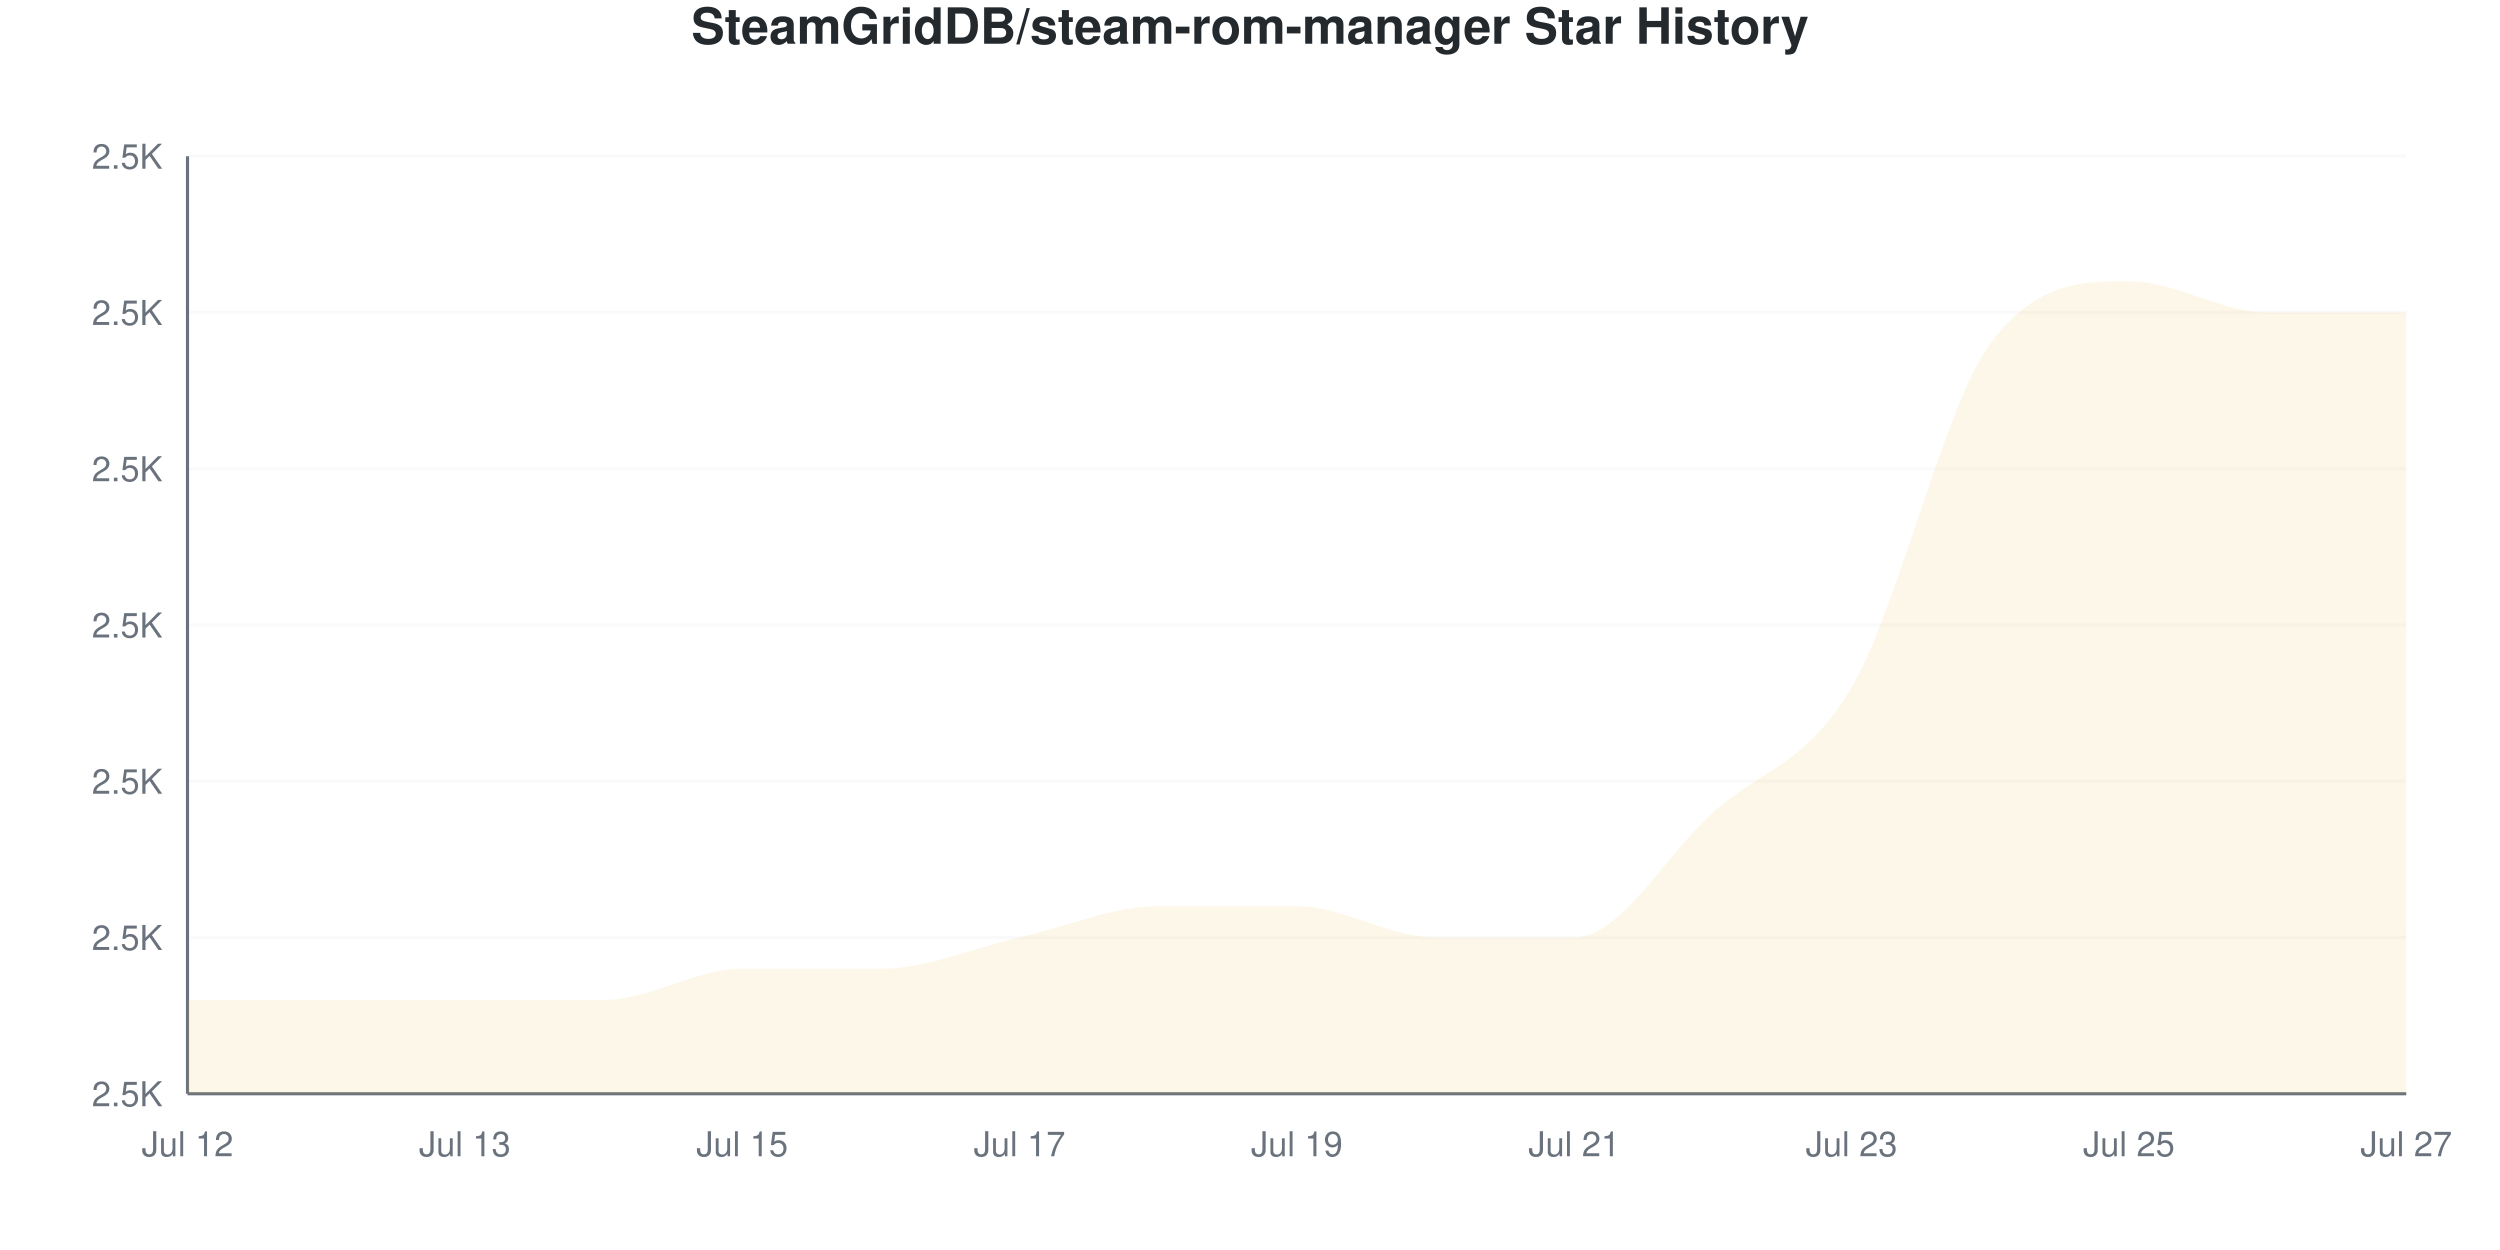
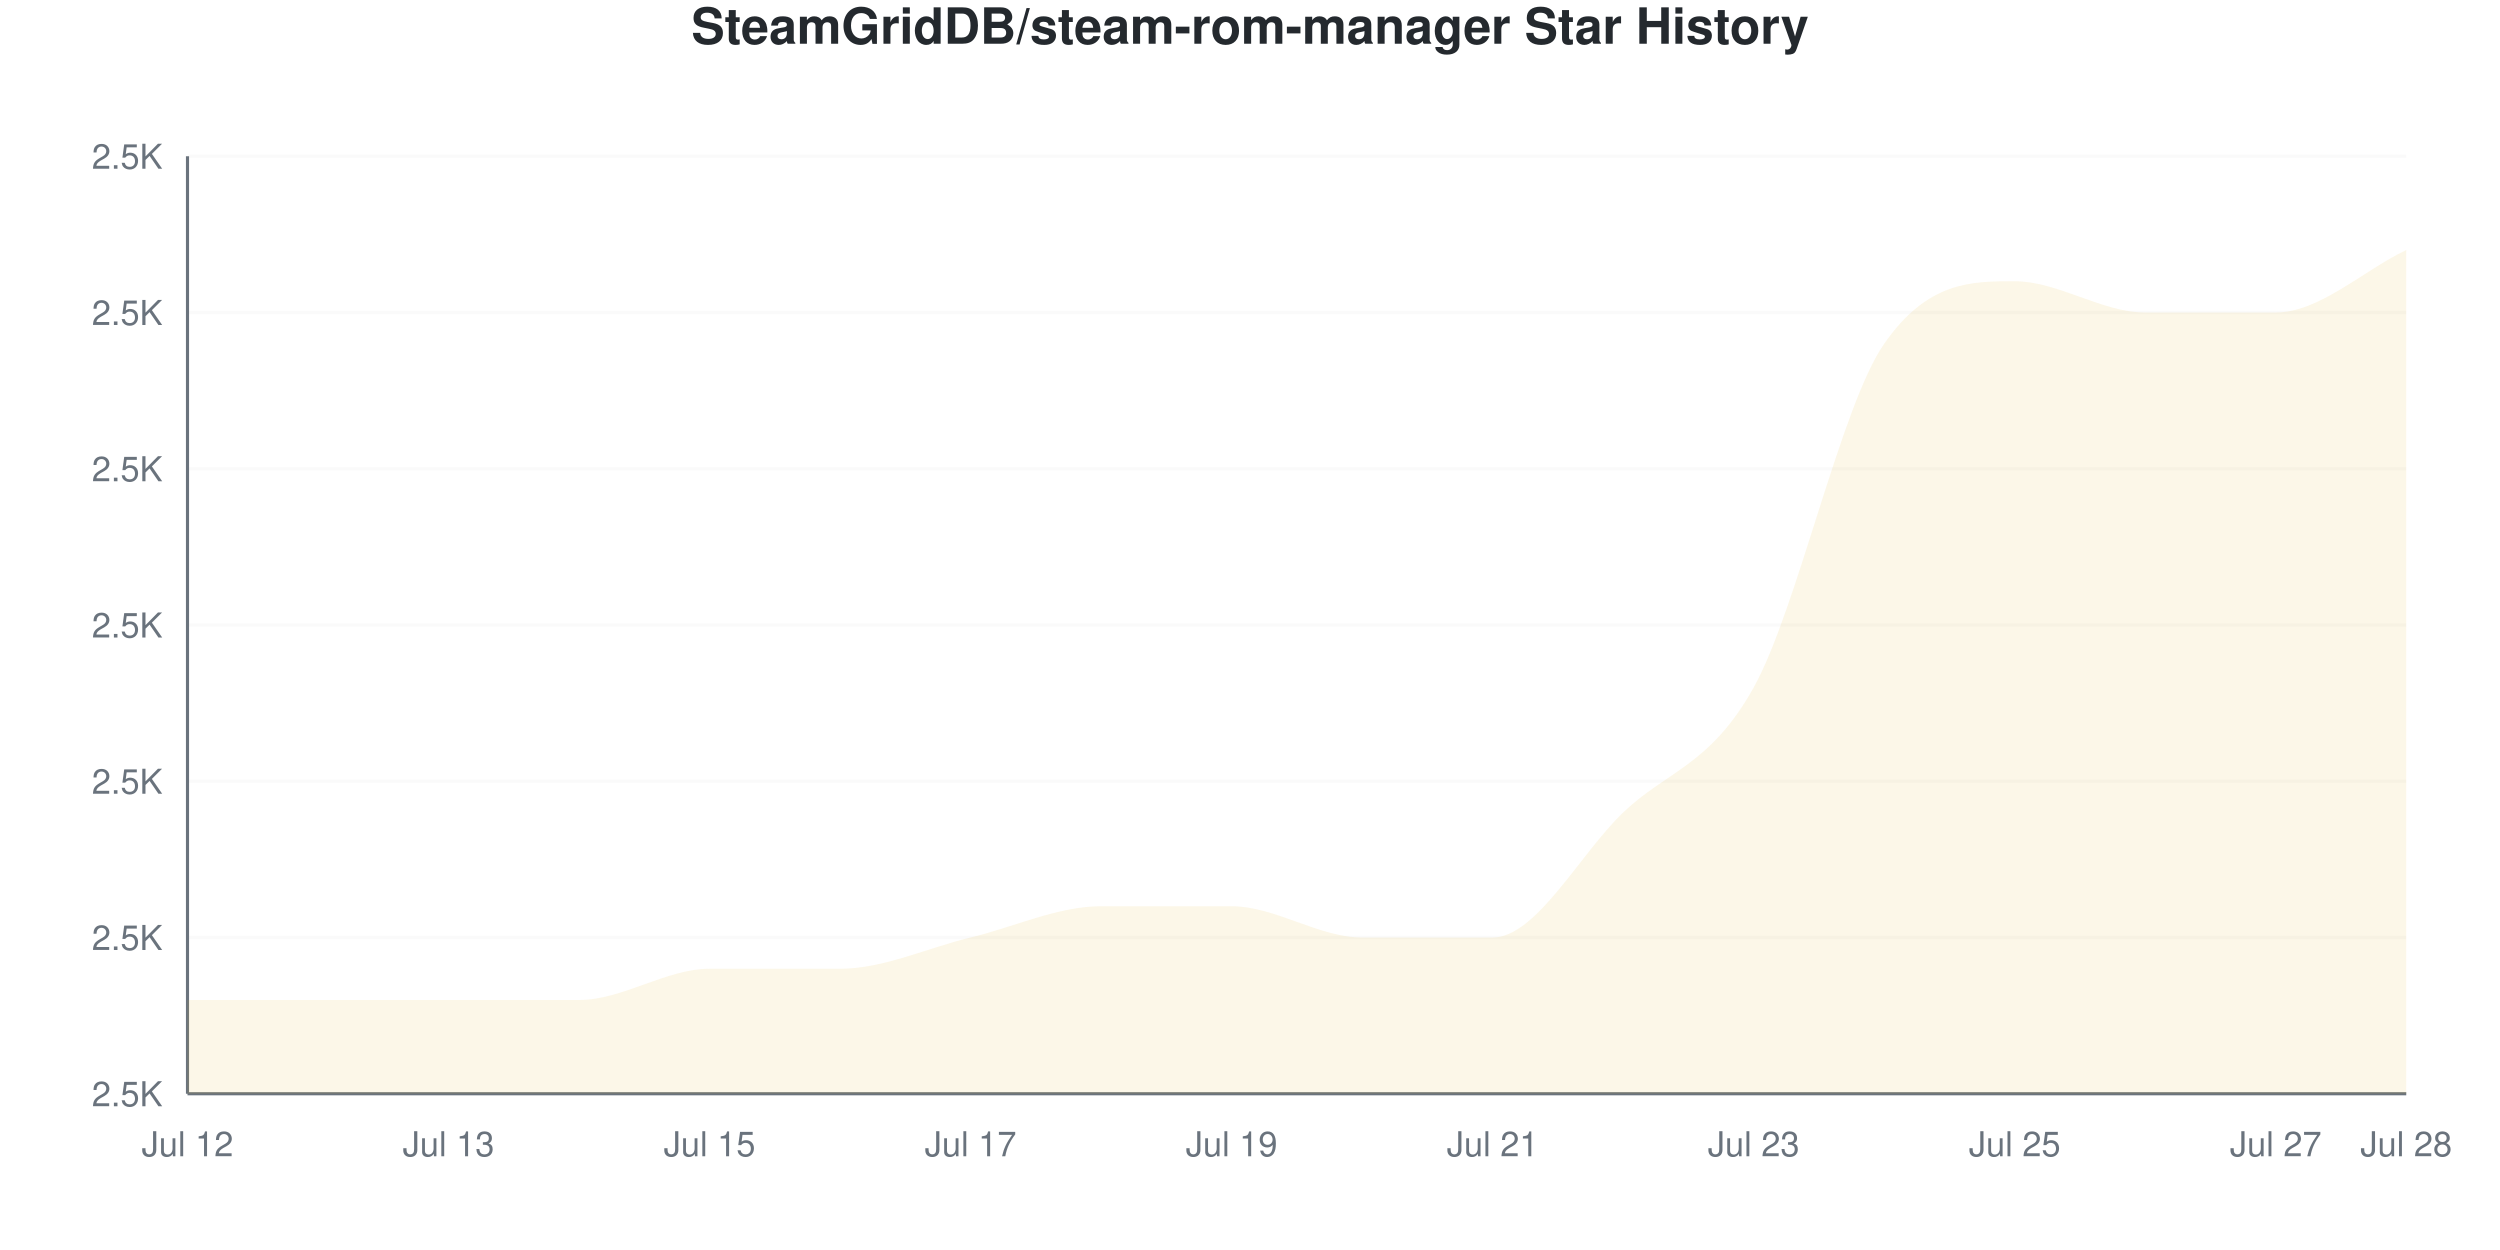
<svg xmlns="http://www.w3.org/2000/svg" viewBox="0 0 800 400" width="800" height="400">
  <style>
    @keyframes drawLine {
      to { stroke-dashoffset: 0; }
    }
    @keyframes fadeInPoint {
      from { opacity: 0; }
      to { opacity: 1; }
    }
    .data-line-0 {
-       stroke-dasharray: 1283;
-       stroke-dashoffset: 1283;
+       stroke-dasharray: 1295;
+       stroke-dashoffset: 1295;
      animation: drawLine 2s ease-out forwards;
    }
    .data-point {
      opacity: 0;
      animation: fadeInPoint 0.5s ease-out forwards;
    }
    .chart-bg { fill: #fff; }
    .chart-text { fill: #24292e; }
    .chart-muted { fill: #6a737d; }
    .chart-grid { stroke: #eee; }
    .chart-axis { stroke: #6a737d; }
    @media (prefers-color-scheme: dark) {
      .chart-bg { fill: #0d1117; }
      .chart-text { fill: #e6edf3; }
      .chart-muted { fill: #8b949e; }
      .chart-grid { stroke: #21262d; }
      .chart-axis { stroke: #8b949e; }
    }
  </style>
  <rect width="800" height="400" class="chart-bg" />
  <text x="400" y="14" text-anchor="middle" class="chart-text" font-size="16" font-weight="bold" font-family="-apple-system, BlinkMacSystemFont, 'Segoe UI', Helvetica, Arial, sans-serif">SteamGridDB/steam-rom-manager Star History</text>
  <g class="grid">
    <line x1="60" y1="350" x2="770" y2="350" class="chart-grid" stroke-opacity="0.3" />
    <text x="52" y="354" text-anchor="end" class="chart-muted" font-size="11" font-family="-apple-system, BlinkMacSystemFont, 'Segoe UI', Helvetica, Arial, sans-serif">2.5K</text>
    <line x1="60" y1="300" x2="770" y2="300" class="chart-grid" stroke-opacity="0.3" />
    <text x="52" y="304" text-anchor="end" class="chart-muted" font-size="11" font-family="-apple-system, BlinkMacSystemFont, 'Segoe UI', Helvetica, Arial, sans-serif">2.5K</text>
    <line x1="60" y1="250" x2="770" y2="250" class="chart-grid" stroke-opacity="0.3" />
    <text x="52" y="254" text-anchor="end" class="chart-muted" font-size="11" font-family="-apple-system, BlinkMacSystemFont, 'Segoe UI', Helvetica, Arial, sans-serif">2.5K</text>
    <line x1="60" y1="200" x2="770" y2="200" class="chart-grid" stroke-opacity="0.3" />
    <text x="52" y="204" text-anchor="end" class="chart-muted" font-size="11" font-family="-apple-system, BlinkMacSystemFont, 'Segoe UI', Helvetica, Arial, sans-serif">2.5K</text>
    <line x1="60" y1="150" x2="770" y2="150" class="chart-grid" stroke-opacity="0.3" />
    <text x="52" y="154" text-anchor="end" class="chart-muted" font-size="11" font-family="-apple-system, BlinkMacSystemFont, 'Segoe UI', Helvetica, Arial, sans-serif">2.5K</text>
    <line x1="60" y1="100" x2="770" y2="100" class="chart-grid" stroke-opacity="0.3" />
    <text x="52" y="104" text-anchor="end" class="chart-muted" font-size="11" font-family="-apple-system, BlinkMacSystemFont, 'Segoe UI', Helvetica, Arial, sans-serif">2.5K</text>
    <line x1="60" y1="50" x2="770" y2="50" class="chart-grid" stroke-opacity="0.3" />
    <text x="52" y="54" text-anchor="end" class="chart-muted" font-size="11" font-family="-apple-system, BlinkMacSystemFont, 'Segoe UI', Helvetica, Arial, sans-serif">2.5K</text>
  </g>
  <g class="milestones">
    
  </g>
  <g class="x-axis">
    <text x="60" y="370" text-anchor="middle" class="chart-muted" font-size="11" font-family="-apple-system, BlinkMacSystemFont, 'Segoe UI', Helvetica, Arial, sans-serif">Jul 12</text>
-     <text x="148.75" y="370" text-anchor="middle" class="chart-muted" font-size="11" font-family="-apple-system, BlinkMacSystemFont, 'Segoe UI', Helvetica, Arial, sans-serif">Jul 13</text>
-     <text x="237.5" y="370" text-anchor="middle" class="chart-muted" font-size="11" font-family="-apple-system, BlinkMacSystemFont, 'Segoe UI', Helvetica, Arial, sans-serif">Jul 15</text>
-     <text x="326.25" y="370" text-anchor="middle" class="chart-muted" font-size="11" font-family="-apple-system, BlinkMacSystemFont, 'Segoe UI', Helvetica, Arial, sans-serif">Jul 17</text>
-     <text x="415" y="370" text-anchor="middle" class="chart-muted" font-size="11" font-family="-apple-system, BlinkMacSystemFont, 'Segoe UI', Helvetica, Arial, sans-serif">Jul 19</text>
-     <text x="503.75" y="370" text-anchor="middle" class="chart-muted" font-size="11" font-family="-apple-system, BlinkMacSystemFont, 'Segoe UI', Helvetica, Arial, sans-serif">Jul 21</text>
-     <text x="592.5" y="370" text-anchor="middle" class="chart-muted" font-size="11" font-family="-apple-system, BlinkMacSystemFont, 'Segoe UI', Helvetica, Arial, sans-serif">Jul 23</text>
-     <text x="681.25" y="370" text-anchor="middle" class="chart-muted" font-size="11" font-family="-apple-system, BlinkMacSystemFont, 'Segoe UI', Helvetica, Arial, sans-serif">Jul 25</text>
-     <text x="770" y="370" text-anchor="middle" class="chart-muted" font-size="11" font-family="-apple-system, BlinkMacSystemFont, 'Segoe UI', Helvetica, Arial, sans-serif">Jul 27</text>
+     <text x="143.529" y="370" text-anchor="middle" class="chart-muted" font-size="11" font-family="-apple-system, BlinkMacSystemFont, 'Segoe UI', Helvetica, Arial, sans-serif">Jul 13</text>
+     <text x="227.059" y="370" text-anchor="middle" class="chart-muted" font-size="11" font-family="-apple-system, BlinkMacSystemFont, 'Segoe UI', Helvetica, Arial, sans-serif">Jul 15</text>
+     <text x="310.588" y="370" text-anchor="middle" class="chart-muted" font-size="11" font-family="-apple-system, BlinkMacSystemFont, 'Segoe UI', Helvetica, Arial, sans-serif">Jul 17</text>
+     <text x="394.118" y="370" text-anchor="middle" class="chart-muted" font-size="11" font-family="-apple-system, BlinkMacSystemFont, 'Segoe UI', Helvetica, Arial, sans-serif">Jul 19</text>
+     <text x="477.647" y="370" text-anchor="middle" class="chart-muted" font-size="11" font-family="-apple-system, BlinkMacSystemFont, 'Segoe UI', Helvetica, Arial, sans-serif">Jul 21</text>
+     <text x="561.176" y="370" text-anchor="middle" class="chart-muted" font-size="11" font-family="-apple-system, BlinkMacSystemFont, 'Segoe UI', Helvetica, Arial, sans-serif">Jul 23</text>
+     <text x="644.706" y="370" text-anchor="middle" class="chart-muted" font-size="11" font-family="-apple-system, BlinkMacSystemFont, 'Segoe UI', Helvetica, Arial, sans-serif">Jul 25</text>
+     <text x="728.235" y="370" text-anchor="middle" class="chart-muted" font-size="11" font-family="-apple-system, BlinkMacSystemFont, 'Segoe UI', Helvetica, Arial, sans-serif">Jul 27</text>
+     <text x="770" y="370" text-anchor="middle" class="chart-muted" font-size="11" font-family="-apple-system, BlinkMacSystemFont, 'Segoe UI', Helvetica, Arial, sans-serif">Jul 28</text>
  </g>
  <line x1="60" y1="50" x2="60" y2="350" class="chart-axis" stroke-width="1" />
  <line x1="60" y1="350" x2="770" y2="350" class="chart-axis" stroke-width="1" />
-   <path d="M60,350 L60,320 C74.792,320 89.583,320 104.375,320 C119.167,320 133.958,320 148.75,320 C163.542,320 178.333,320 193.125,320 C207.917,320 222.708,310 237.5,310 C252.292,310 267.083,310 281.875,310 C296.667,310 311.458,303.333 326.25,300 C341.042,296.667 355.833,290 370.625,290 C385.417,290 400.208,290 415,290 C429.792,290 444.583,300 459.375,300 C474.167,300 488.958,300 503.75,300 C518.542,300 533.333,273.333 548.125,260 C562.917,246.667 577.708,245 592.5,220 C607.292,195 622.083,130 636.875,110 C651.667,90 666.458,90 681.25,90 C696.042,90 710.833,100 725.625,100 C740.417,100 755.208,100 770,100 L770,350 L60,350 Z" fill="#dfb317" fill-opacity="0.1" />
-   <path d="M60,350 L60,320 C74.792,320 89.583,320 104.375,320 C119.167,320 133.958,320 148.75,320 C163.542,320 178.333,320 193.125,320 C207.917,320 222.708,310 237.5,310 C252.292,310 267.083,310 281.875,310 C296.667,310 311.458,303.333 326.25,300 C341.042,296.667 355.833,290 370.625,290 C385.417,290 400.208,290 415,290 C429.792,290 444.583,300 459.375,300 C474.167,300 488.958,300 503.75,300 C518.542,300 533.333,273.333 548.125,260 C562.917,246.667 577.708,245 592.5,220 C607.292,195 622.083,130 636.875,110 C651.667,90 666.458,90 681.25,90 C696.042,90 710.833,100 725.625,100 C740.417,100 755.208,100 770,100" fill="none" stroke="#dfb317" stroke-width="2.5" class="data-line-0" />
+   <path d="M60,350 L60,320 C73.922,320 87.843,320 101.765,320 C115.686,320 129.608,320 143.529,320 C157.451,320 171.373,320 185.294,320 C199.216,320 213.137,310 227.059,310 C240.98,310 254.902,310 268.824,310 C282.745,310 296.667,303.333 310.588,300 C324.51,296.667 338.431,290 352.353,290 C366.275,290 380.196,290 394.118,290 C408.039,290 421.961,300 435.882,300 C449.804,300 463.725,300 477.647,300 C491.569,300 505.49,273.333 519.412,260 C533.333,246.667 547.255,245 561.176,220 C575.098,195 589.02,130 602.941,110 C616.863,90 630.784,90 644.706,90 C658.627,90 672.549,100 686.471,100 C700.392,100 714.314,100 728.235,100 C742.157,100 756.078,86.667 770,80 L770,350 L60,350 Z" fill="#dfb317" fill-opacity="0.1" />
+   <path d="M60,350 L60,320 C73.922,320 87.843,320 101.765,320 C115.686,320 129.608,320 143.529,320 C157.451,320 171.373,320 185.294,320 C199.216,320 213.137,310 227.059,310 C240.98,310 254.902,310 268.824,310 C282.745,310 296.667,303.333 310.588,300 C324.51,296.667 338.431,290 352.353,290 C366.275,290 380.196,290 394.118,290 C408.039,290 421.961,300 435.882,300 C449.804,300 463.725,300 477.647,300 C491.569,300 505.49,273.333 519.412,260 C533.333,246.667 547.255,245 561.176,220 C575.098,195 589.02,130 602.941,110 C616.863,90 630.784,90 644.706,90 C658.627,90 672.549,100 686.471,100 C700.392,100 714.314,100 728.235,100 C742.157,100 756.078,86.667 770,80" fill="none" stroke="#dfb317" stroke-width="2.5" class="data-line-0" />
  <g class="points">
    <circle cx="60" cy="320" r="4" fill="#dfb317" class="data-point" style="animation-delay: 1.50s" />
-     <circle cx="104.375" cy="320" r="4" fill="#dfb317" class="data-point" style="animation-delay: 1.55s" />
-     <circle cx="148.75" cy="320" r="4" fill="#dfb317" class="data-point" style="animation-delay: 1.60s" />
-     <circle cx="193.125" cy="320" r="4" fill="#dfb317" class="data-point" style="animation-delay: 1.65s" />
-     <circle cx="237.5" cy="310" r="4" fill="#dfb317" class="data-point" style="animation-delay: 1.70s" />
-     <circle cx="281.875" cy="310" r="4" fill="#dfb317" class="data-point" style="animation-delay: 1.75s" />
-     <circle cx="326.25" cy="300" r="4" fill="#dfb317" class="data-point" style="animation-delay: 1.80s" />
-     <circle cx="370.625" cy="290" r="4" fill="#dfb317" class="data-point" style="animation-delay: 1.85s" />
-     <circle cx="415" cy="290" r="4" fill="#dfb317" class="data-point" style="animation-delay: 1.90s" />
-     <circle cx="459.375" cy="300" r="4" fill="#dfb317" class="data-point" style="animation-delay: 1.95s" />
-     <circle cx="503.75" cy="300" r="4" fill="#dfb317" class="data-point" style="animation-delay: 2.00s" />
-     <circle cx="548.125" cy="260" r="4" fill="#dfb317" class="data-point" style="animation-delay: 2.05s" />
-     <circle cx="592.5" cy="220" r="4" fill="#dfb317" class="data-point" style="animation-delay: 2.10s" />
-     <circle cx="636.875" cy="110" r="4" fill="#dfb317" class="data-point" style="animation-delay: 2.15s" />
-     <circle cx="681.25" cy="90" r="4" fill="#dfb317" class="data-point" style="animation-delay: 2.20s" />
-     <circle cx="725.625" cy="100" r="4" fill="#dfb317" class="data-point" style="animation-delay: 2.25s" />
-     <circle cx="770" cy="100" r="4" fill="#dfb317" class="data-point" style="animation-delay: 2.30s" />
+     <circle cx="101.765" cy="320" r="4" fill="#dfb317" class="data-point" style="animation-delay: 1.55s" />
+     <circle cx="143.529" cy="320" r="4" fill="#dfb317" class="data-point" style="animation-delay: 1.60s" />
+     <circle cx="185.294" cy="320" r="4" fill="#dfb317" class="data-point" style="animation-delay: 1.65s" />
+     <circle cx="227.059" cy="310" r="4" fill="#dfb317" class="data-point" style="animation-delay: 1.70s" />
+     <circle cx="268.824" cy="310" r="4" fill="#dfb317" class="data-point" style="animation-delay: 1.75s" />
+     <circle cx="310.588" cy="300" r="4" fill="#dfb317" class="data-point" style="animation-delay: 1.80s" />
+     <circle cx="352.353" cy="290" r="4" fill="#dfb317" class="data-point" style="animation-delay: 1.85s" />
+     <circle cx="394.118" cy="290" r="4" fill="#dfb317" class="data-point" style="animation-delay: 1.90s" />
+     <circle cx="435.882" cy="300" r="4" fill="#dfb317" class="data-point" style="animation-delay: 1.95s" />
+     <circle cx="477.647" cy="300" r="4" fill="#dfb317" class="data-point" style="animation-delay: 2.00s" />
+     <circle cx="519.412" cy="260" r="4" fill="#dfb317" class="data-point" style="animation-delay: 2.05s" />
+     <circle cx="561.176" cy="220" r="4" fill="#dfb317" class="data-point" style="animation-delay: 2.10s" />
+     <circle cx="602.941" cy="110" r="4" fill="#dfb317" class="data-point" style="animation-delay: 2.15s" />
+     <circle cx="644.706" cy="90" r="4" fill="#dfb317" class="data-point" style="animation-delay: 2.20s" />
+     <circle cx="686.471" cy="100" r="4" fill="#dfb317" class="data-point" style="animation-delay: 2.25s" />
+     <circle cx="728.235" cy="100" r="4" fill="#dfb317" class="data-point" style="animation-delay: 2.30s" />
+     <circle cx="770" cy="80" r="4" fill="#dfb317" class="data-point" style="animation-delay: 2.35s" />
  </g>
</svg>
